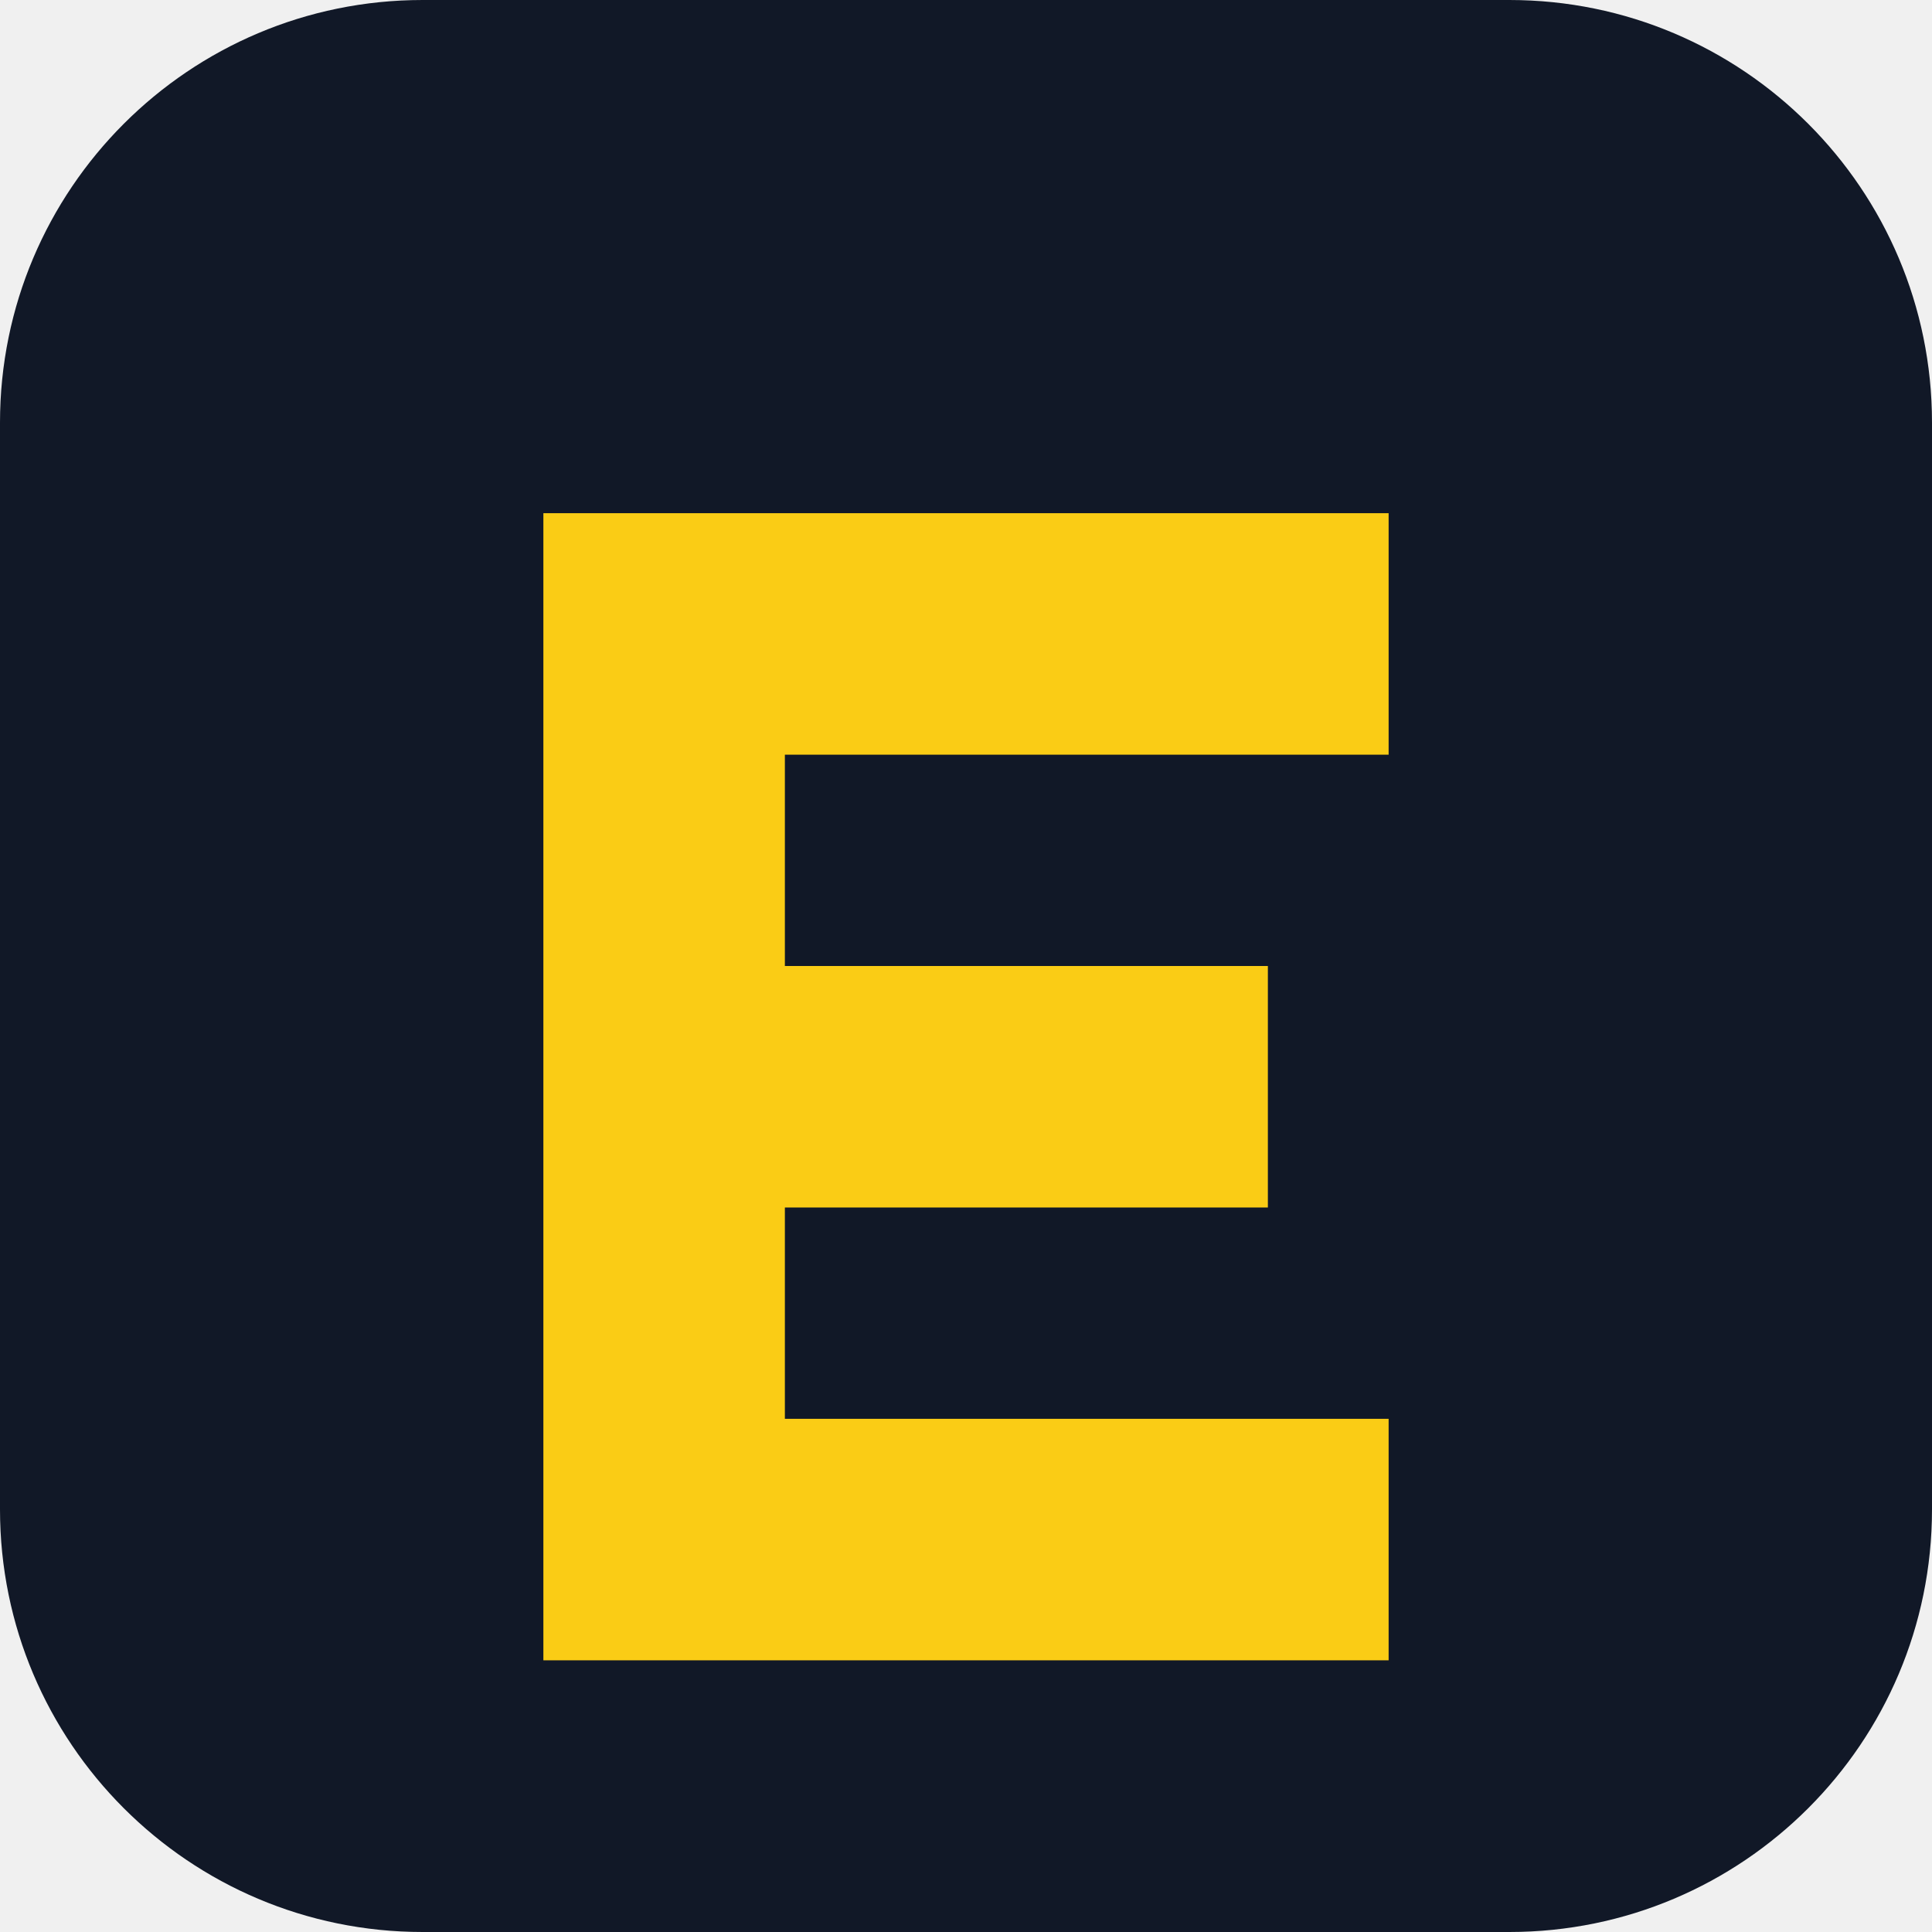
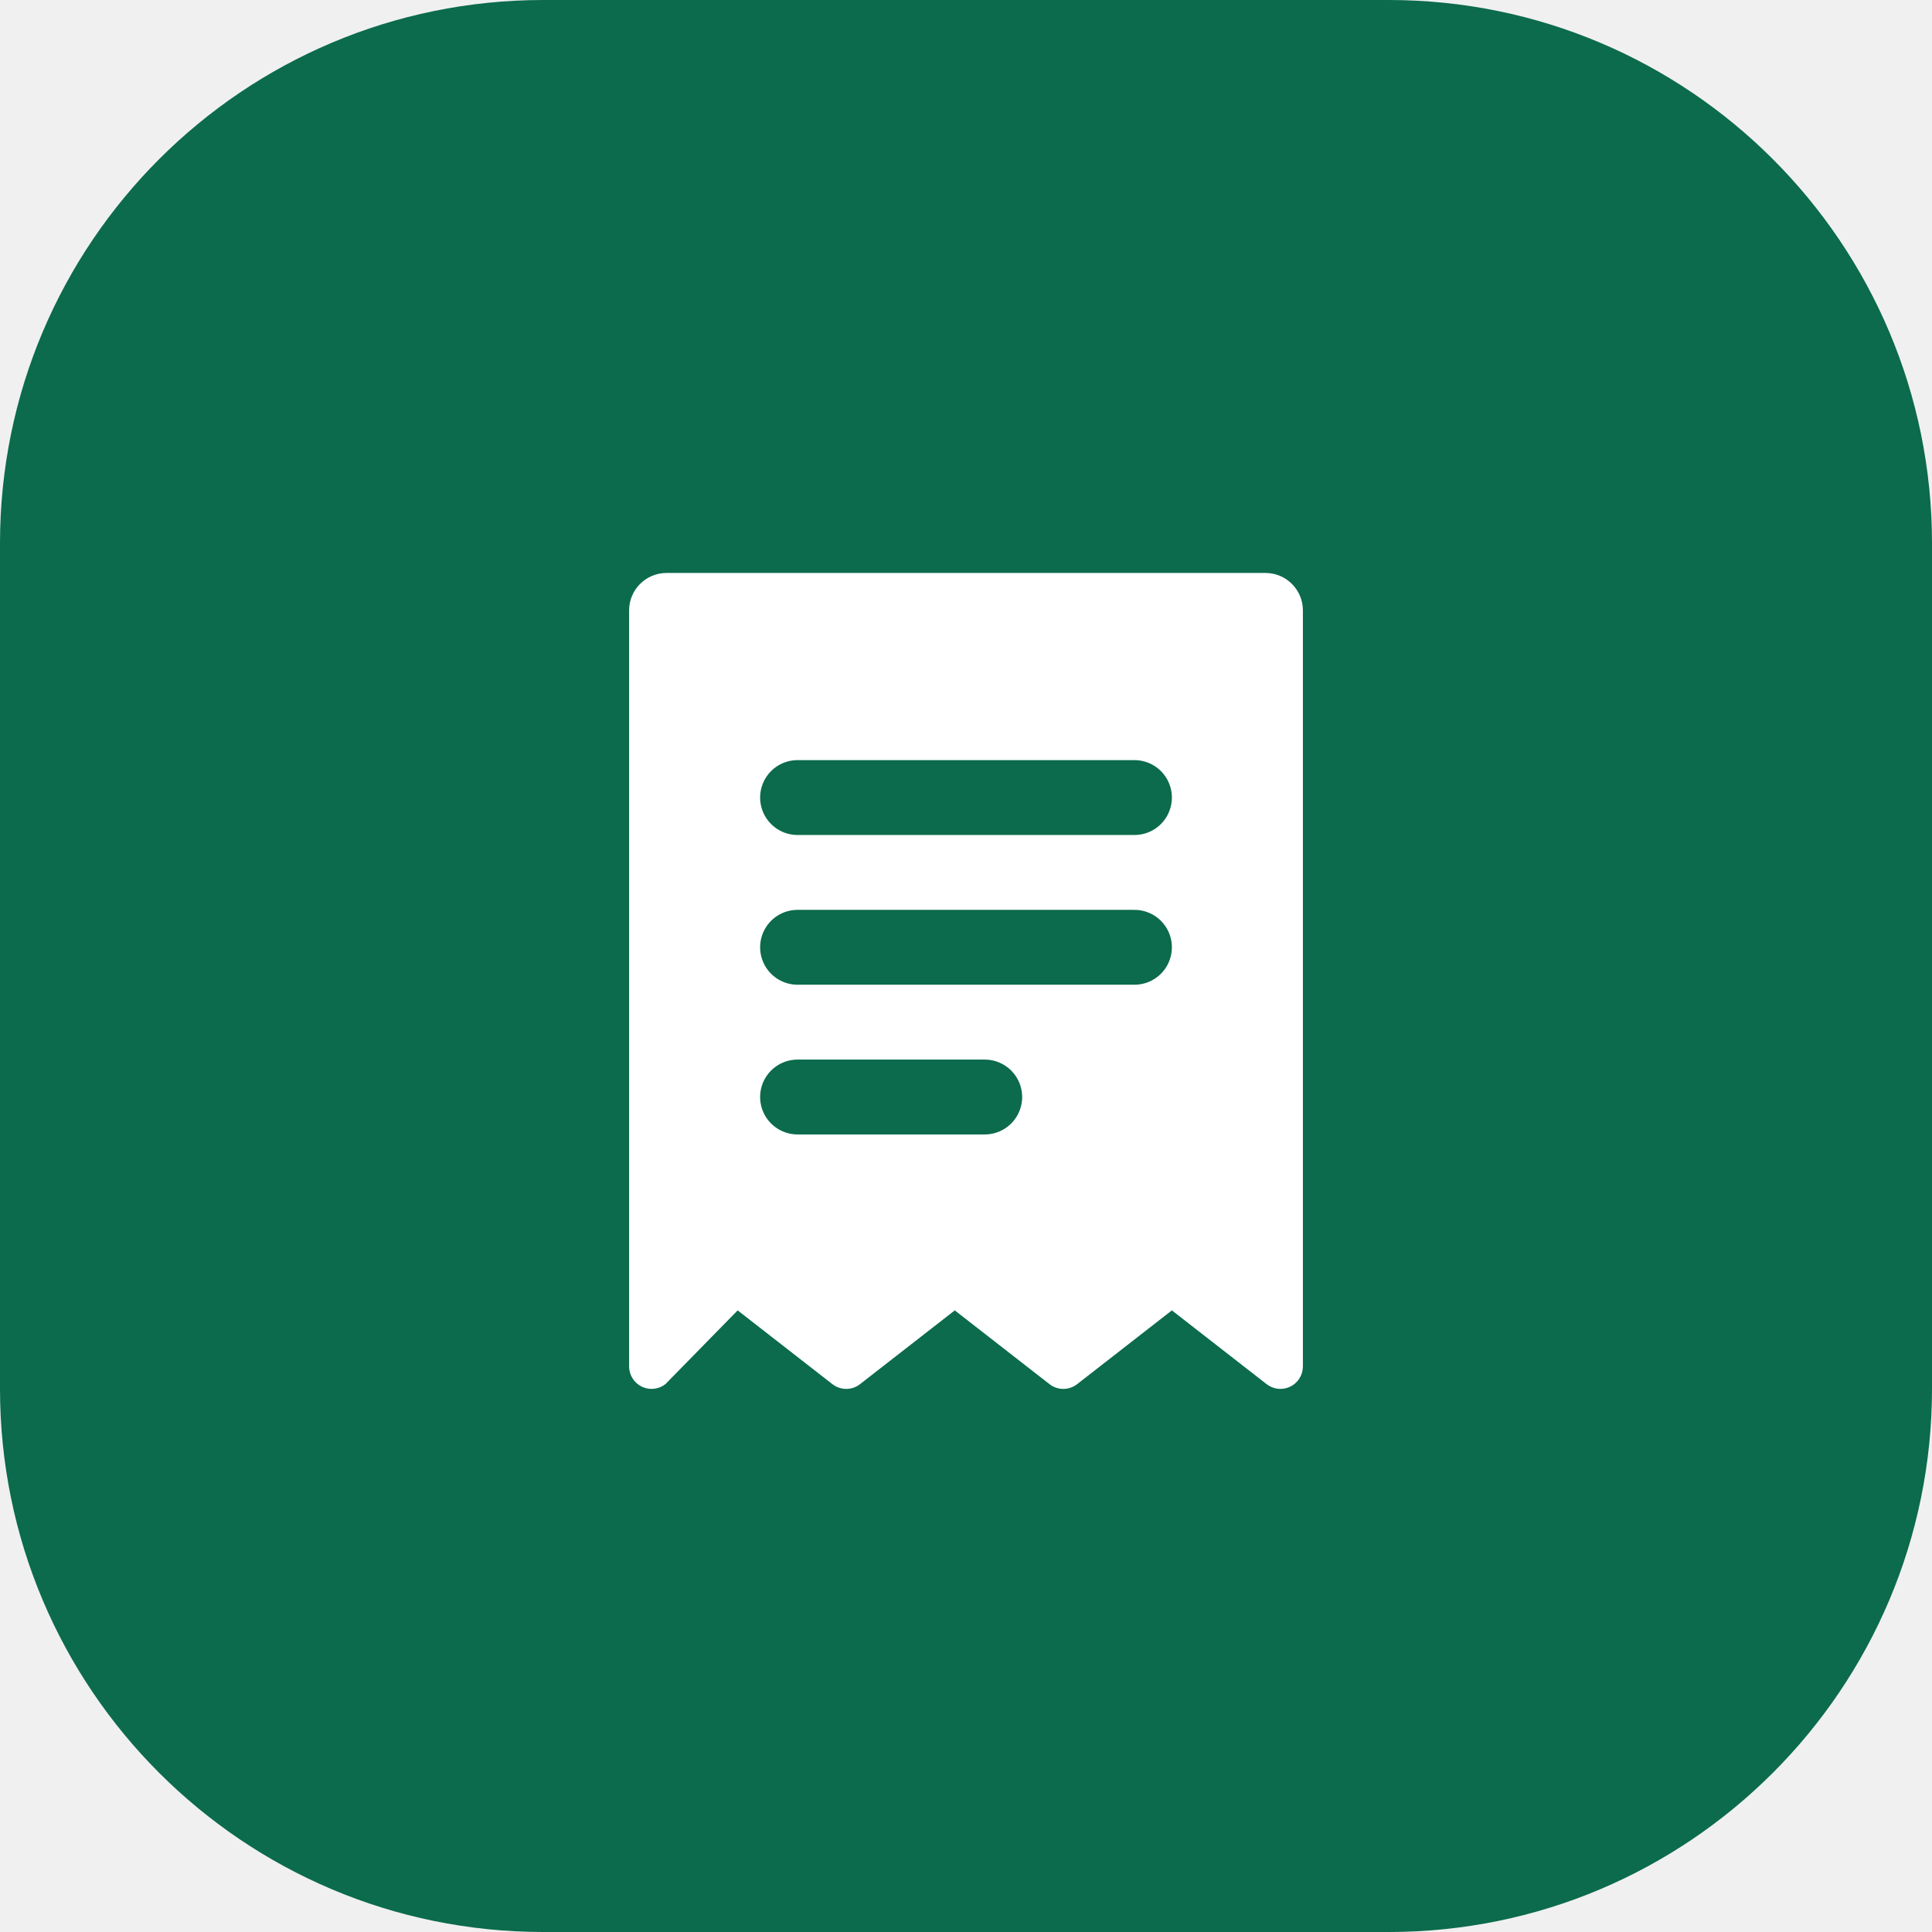
<svg xmlns="http://www.w3.org/2000/svg" viewBox="0 0 64 64">
-   <rect width="64" height="64" rx="14" fill="#111827" />
-   <path d="M18 17h28v8H26v7h16v8H26v7h20v8H18V17Z" fill="#facc15" />
+   <rect width="64" height="64" rx="18" fill="#0b6b4c" />
+   <g transform="translate(12.16 12.16) scale(1.24)">
+     <path d="M8 5.5h16a1 1 0 0 1 1 1v20.2a.6.6 0 0 1-.97.47L21.5 25.2l-2.53 1.97a.6.6 0 0 1-.74 0L15.7 25.2l-2.53 1.97a.6.6 0 0 1-.74 0L9.9 25.2l-1.93 1.97A.6.6 0 0 1 7 26.7V6.5a1 1 0 0 1 1-1Z" fill="#ffffff" />
+     <path d="M11.5 11.5h9M11.5 15.5h9M11.5 19.5h5" stroke="#0b6b4c" stroke-width="2" stroke-linecap="round" fill="none" />
+   </g>
</svg>
